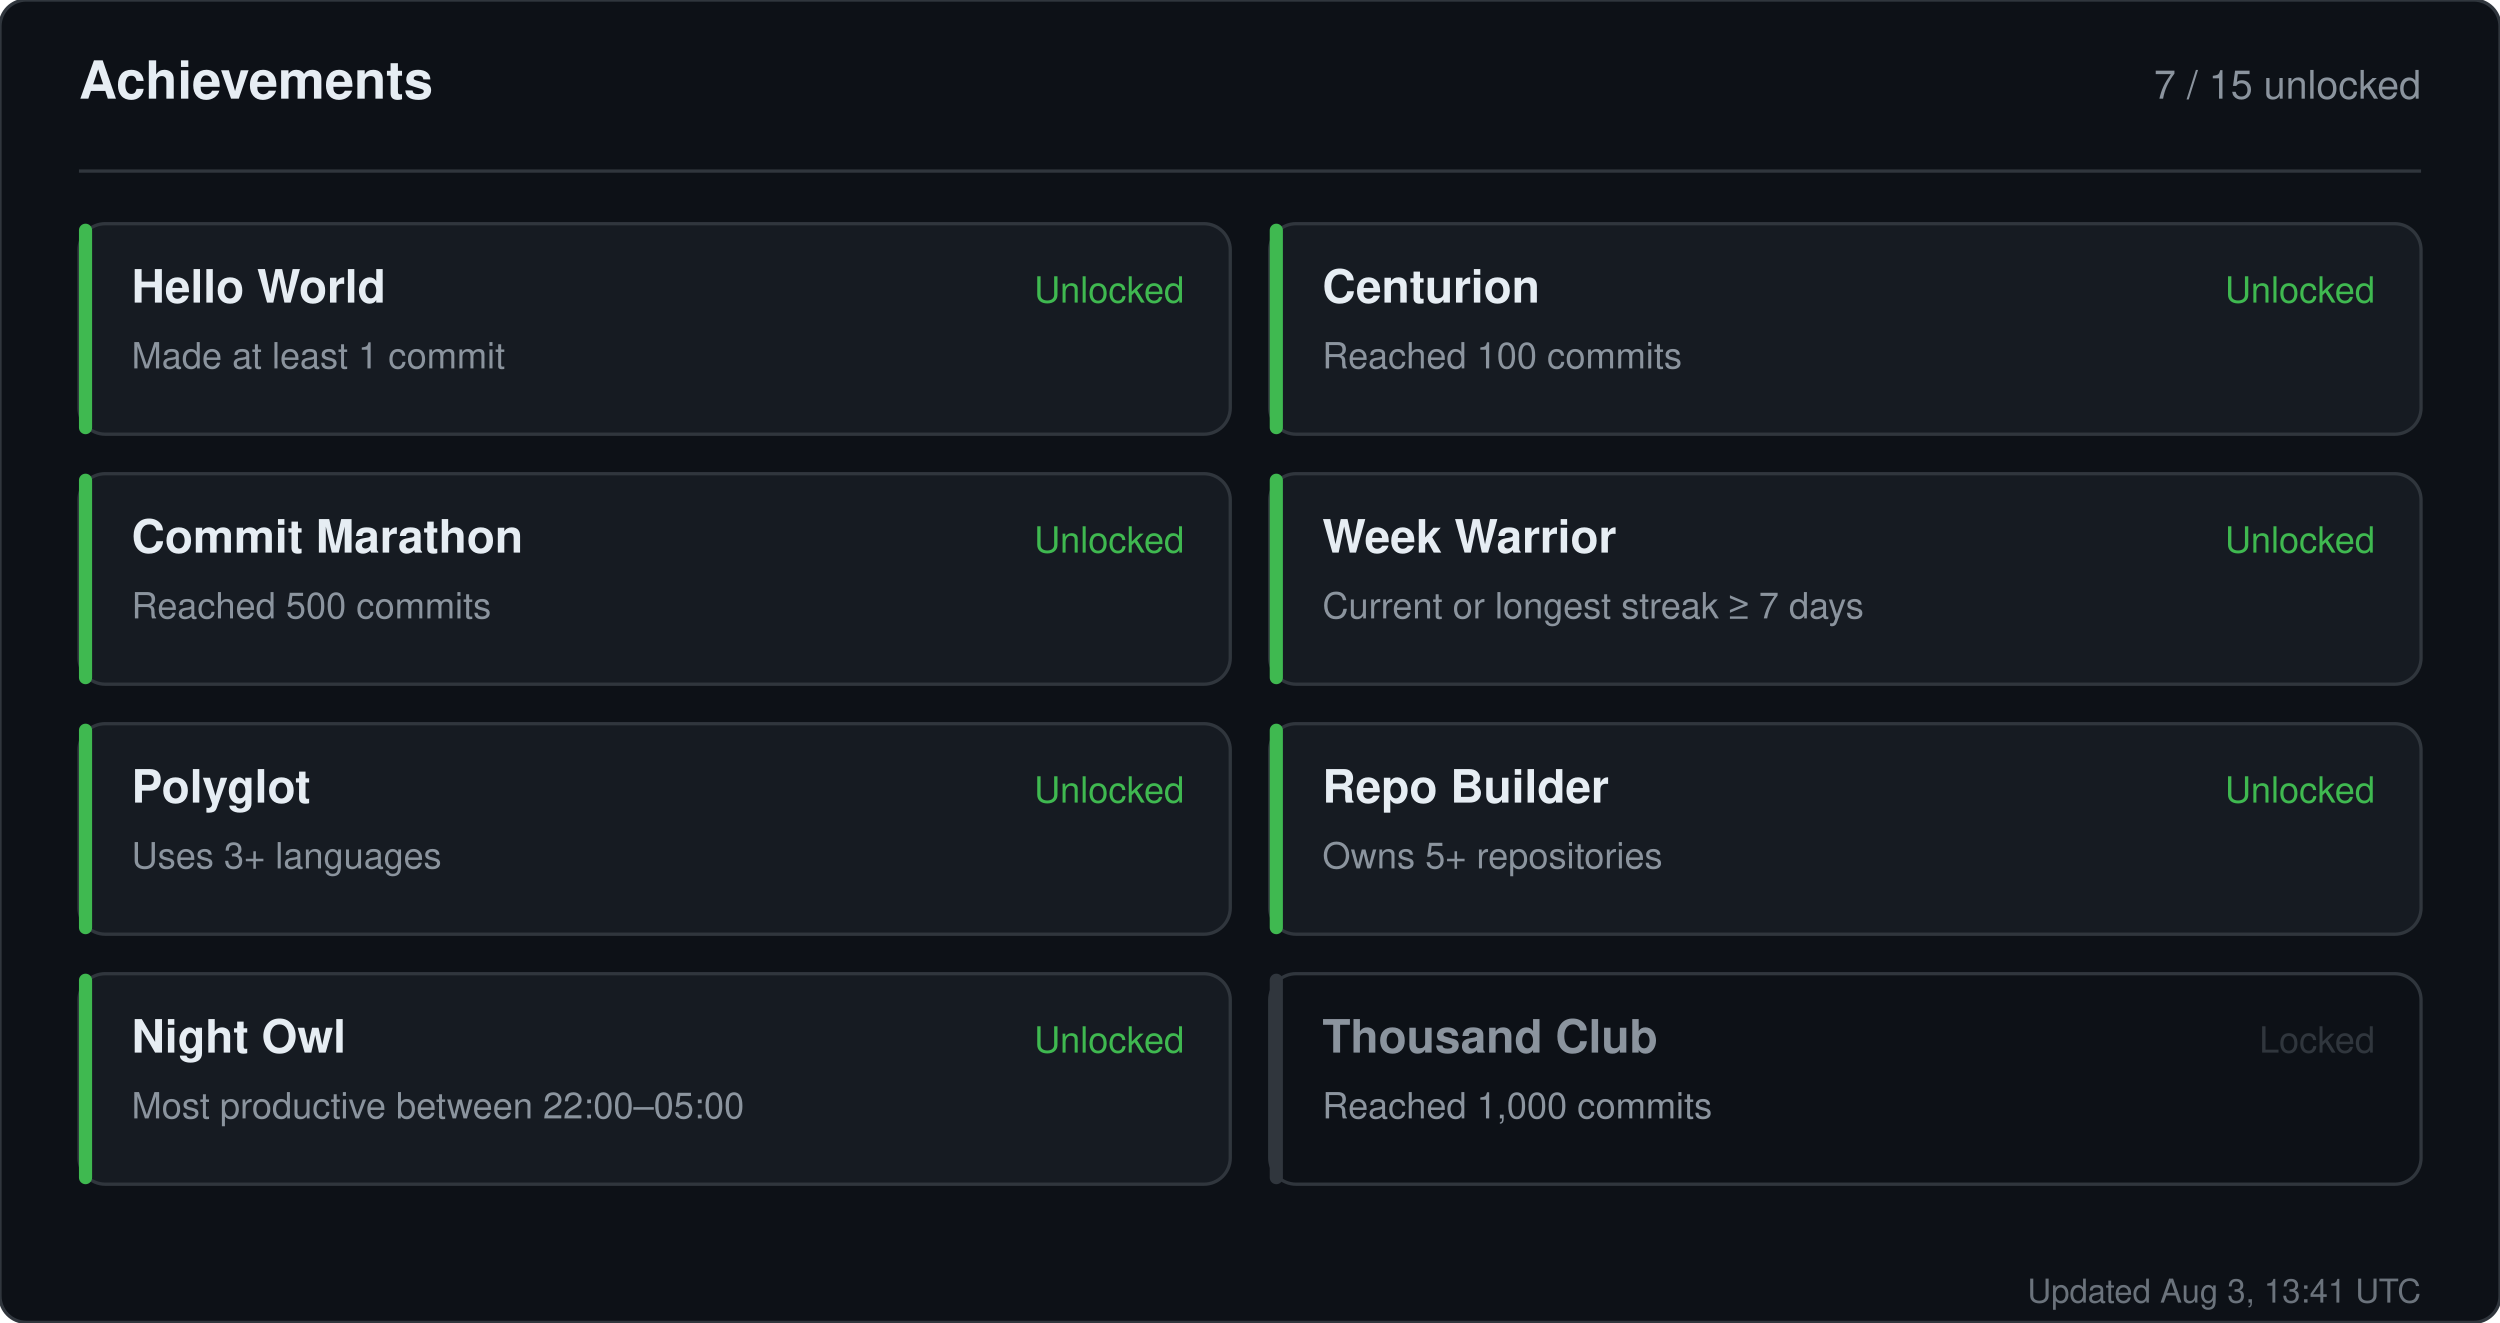
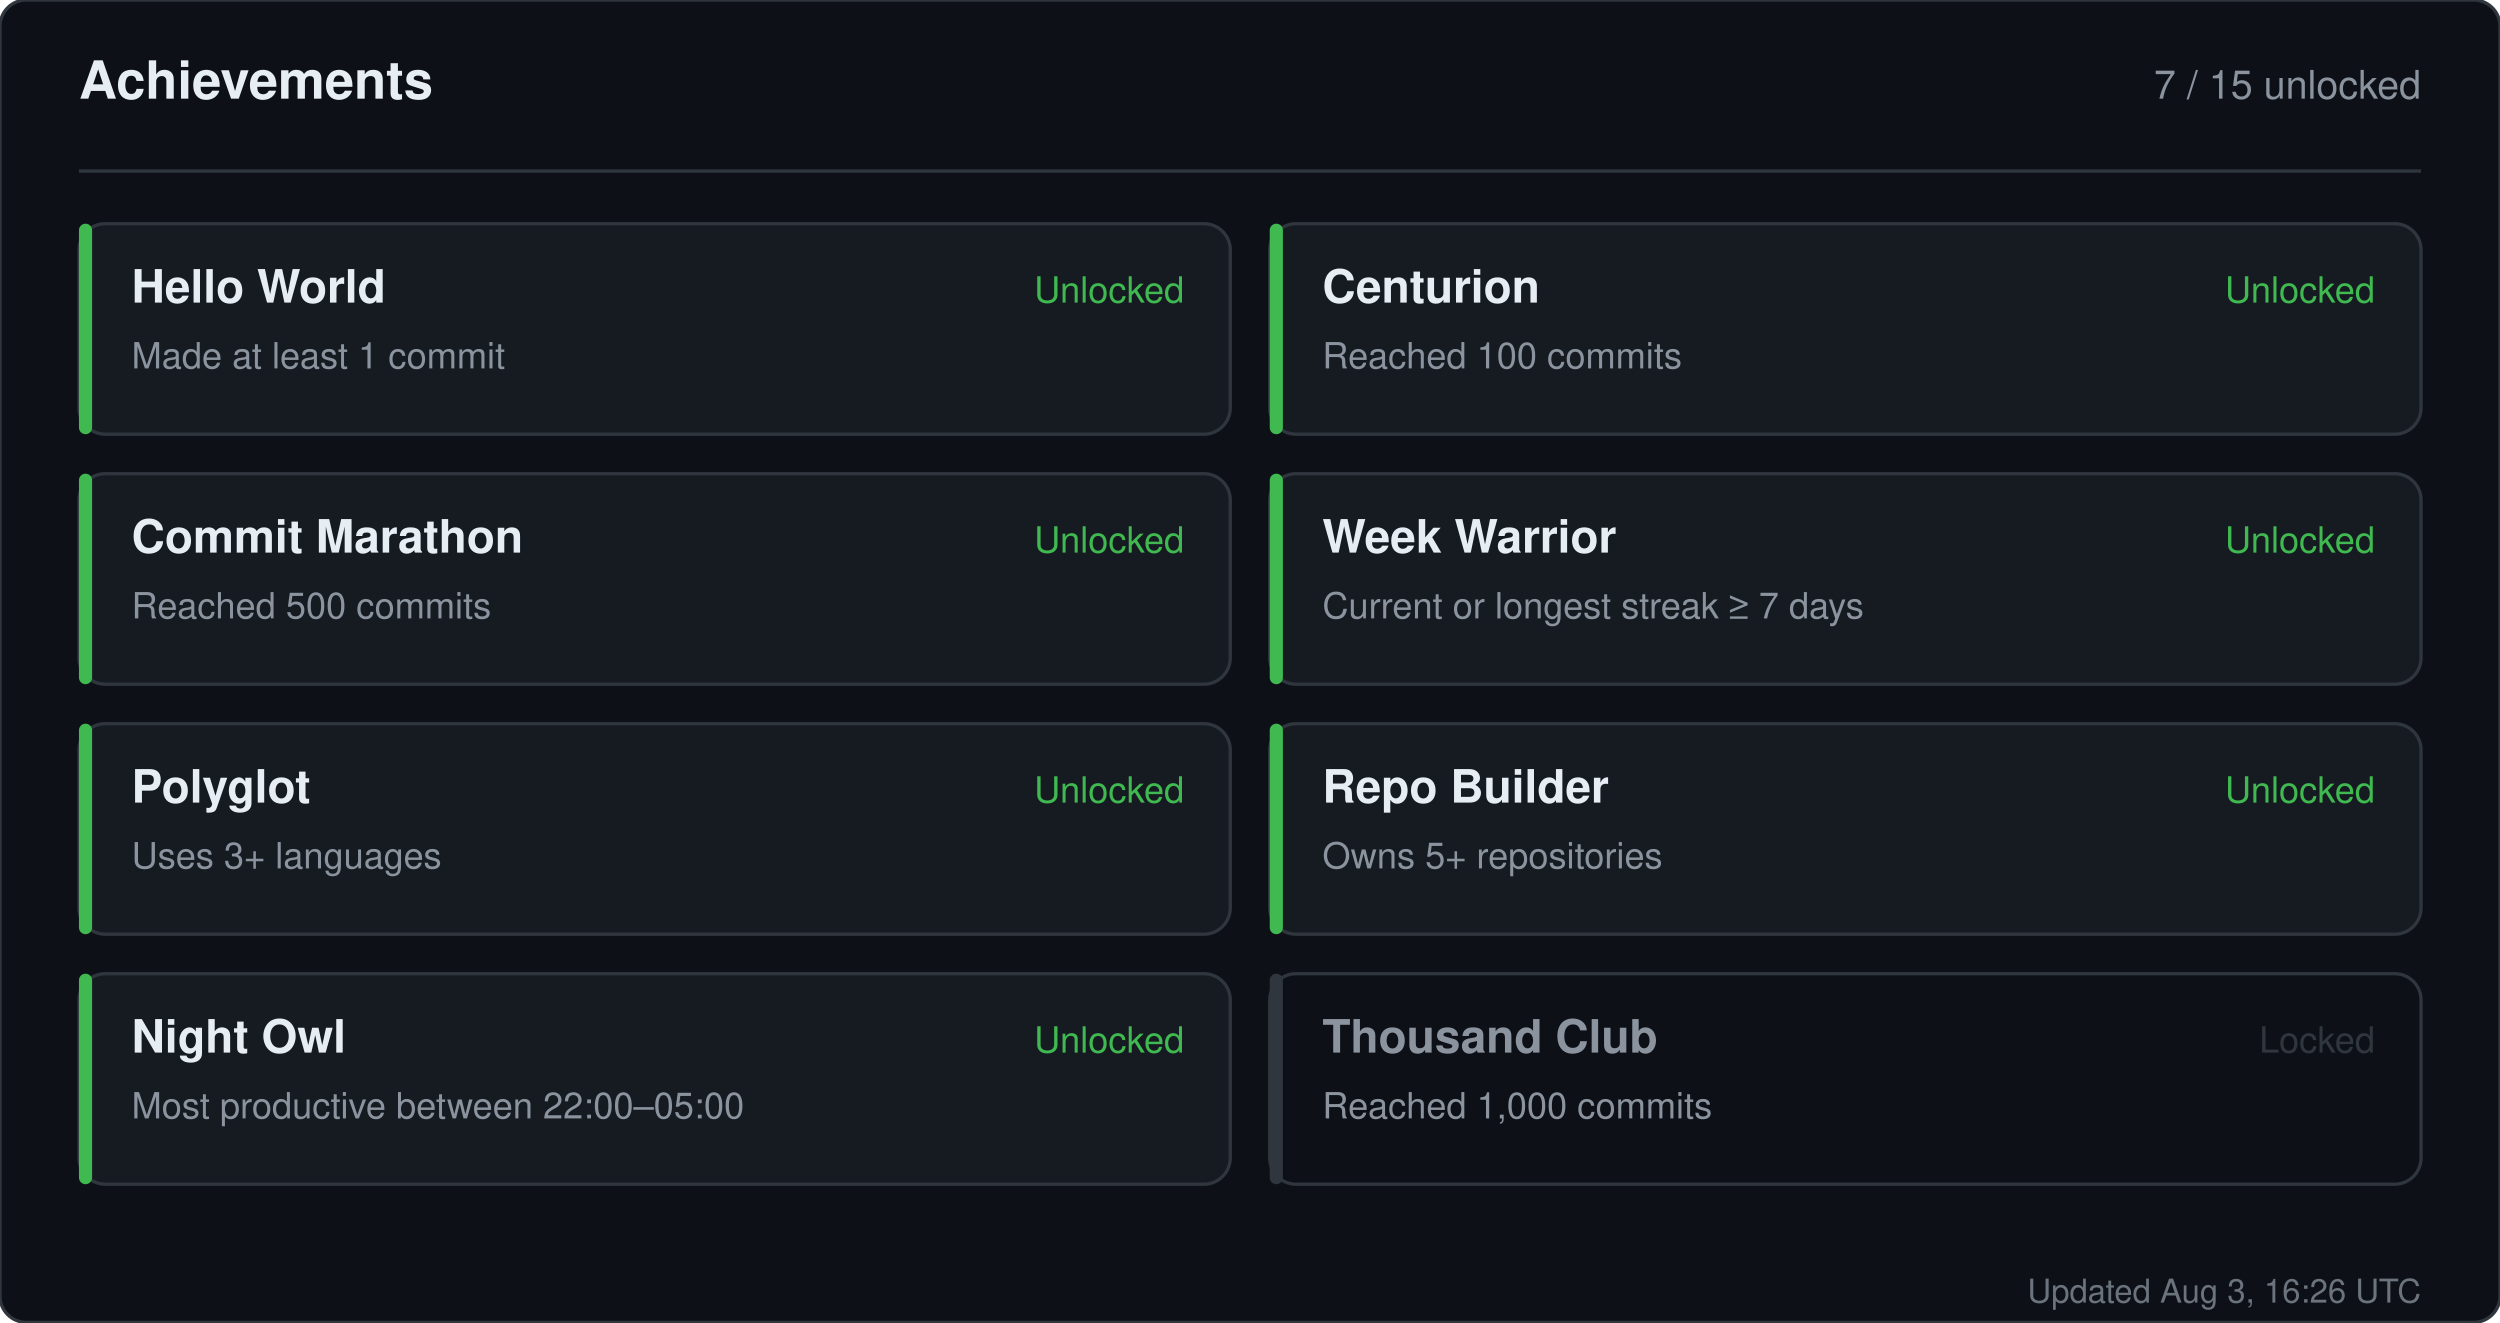
<svg xmlns="http://www.w3.org/2000/svg" width="760" height="402" viewBox="0 0 760 402" role="img" aria-label="Achievements for sandiirawan12">
  <rect width="760" height="402" rx="8" fill="#0d1117" stroke="#30363d" />
  <g font-family="-apple-system, BlinkMacSystemFont, Segoe UI, Helvetica, Arial, sans-serif">
    <text x="24" y="30" fill="#e6edf3" font-size="16" font-weight="700">Achievements</text>
    <text x="736" y="30" fill="#8b949e" font-size="12" text-anchor="end">7 / 15 unlocked</text>
    <line x1="24" y1="52" x2="736" y2="52" stroke="#30363d" />
    <rect x="24" y="68" width="350" height="64" rx="8" fill="#161b22" stroke="#30363d" />
    <rect x="24" y="68" width="4" height="64" rx="2" fill="#3fb950" />
    <text x="40" y="92" fill="#e6edf3" font-size="14" font-weight="700">Hello World</text>
    <text x="40" y="112" fill="#8b949e" font-size="11">Made at least 1 commit</text>
    <text x="360" y="92" fill="#3fb950" font-size="11" text-anchor="end">Unlocked</text>
    <rect x="386" y="68" width="350" height="64" rx="8" fill="#161b22" stroke="#30363d" />
    <rect x="386" y="68" width="4" height="64" rx="2" fill="#3fb950" />
    <text x="402" y="92" fill="#e6edf3" font-size="14" font-weight="700">Centurion</text>
    <text x="402" y="112" fill="#8b949e" font-size="11">Reached 100 commits</text>
    <text x="722" y="92" fill="#3fb950" font-size="11" text-anchor="end">Unlocked</text>
    <rect x="24" y="144" width="350" height="64" rx="8" fill="#161b22" stroke="#30363d" />
    <rect x="24" y="144" width="4" height="64" rx="2" fill="#3fb950" />
    <text x="40" y="168" fill="#e6edf3" font-size="14" font-weight="700">Commit Marathon</text>
    <text x="40" y="188" fill="#8b949e" font-size="11">Reached 500 commits</text>
    <text x="360" y="168" fill="#3fb950" font-size="11" text-anchor="end">Unlocked</text>
    <rect x="386" y="144" width="350" height="64" rx="8" fill="#161b22" stroke="#30363d" />
    <rect x="386" y="144" width="4" height="64" rx="2" fill="#3fb950" />
    <text x="402" y="168" fill="#e6edf3" font-size="14" font-weight="700">Week Warrior</text>
    <text x="402" y="188" fill="#8b949e" font-size="11">Current or longest streak ≥ 7 days</text>
    <text x="722" y="168" fill="#3fb950" font-size="11" text-anchor="end">Unlocked</text>
    <rect x="24" y="220" width="350" height="64" rx="8" fill="#161b22" stroke="#30363d" />
    <rect x="24" y="220" width="4" height="64" rx="2" fill="#3fb950" />
    <text x="40" y="244" fill="#e6edf3" font-size="14" font-weight="700">Polyglot</text>
    <text x="40" y="264" fill="#8b949e" font-size="11">Uses 3+ languages</text>
    <text x="360" y="244" fill="#3fb950" font-size="11" text-anchor="end">Unlocked</text>
    <rect x="386" y="220" width="350" height="64" rx="8" fill="#161b22" stroke="#30363d" />
    <rect x="386" y="220" width="4" height="64" rx="2" fill="#3fb950" />
    <text x="402" y="244" fill="#e6edf3" font-size="14" font-weight="700">Repo Builder</text>
    <text x="402" y="264" fill="#8b949e" font-size="11">Owns 5+ repositories</text>
    <text x="722" y="244" fill="#3fb950" font-size="11" text-anchor="end">Unlocked</text>
    <rect x="24" y="296" width="350" height="64" rx="8" fill="#161b22" stroke="#30363d" />
    <rect x="24" y="296" width="4" height="64" rx="2" fill="#3fb950" />
    <text x="40" y="320" fill="#e6edf3" font-size="14" font-weight="700">Night Owl</text>
    <text x="40" y="340" fill="#8b949e" font-size="11">Most productive between 22:00–05:00</text>
    <text x="360" y="320" fill="#3fb950" font-size="11" text-anchor="end">Unlocked</text>
    <rect x="386" y="296" width="350" height="64" rx="8" fill="#0d1117" stroke="#30363d" />
    <rect x="386" y="296" width="4" height="64" rx="2" fill="#30363d" />
    <text x="402" y="320" fill="#8b949e" font-size="14" font-weight="700">Thousand Club</text>
    <text x="402" y="340" fill="#8b949e" font-size="11">Reached 1,000 commits</text>
    <text x="722" y="320" fill="#30363d" font-size="11" text-anchor="end">Locked</text>
-     <text x="736" y="396" fill="#8b949e" font-size="10" text-anchor="end" opacity="0.75">Updated Aug 3, 13:41 UTC</text>
+     <text x="736" y="396" fill="#8b949e" font-size="10" text-anchor="end" opacity="0.75">Updated Aug 3, 16:26 UTC</text>
  </g>
</svg>
